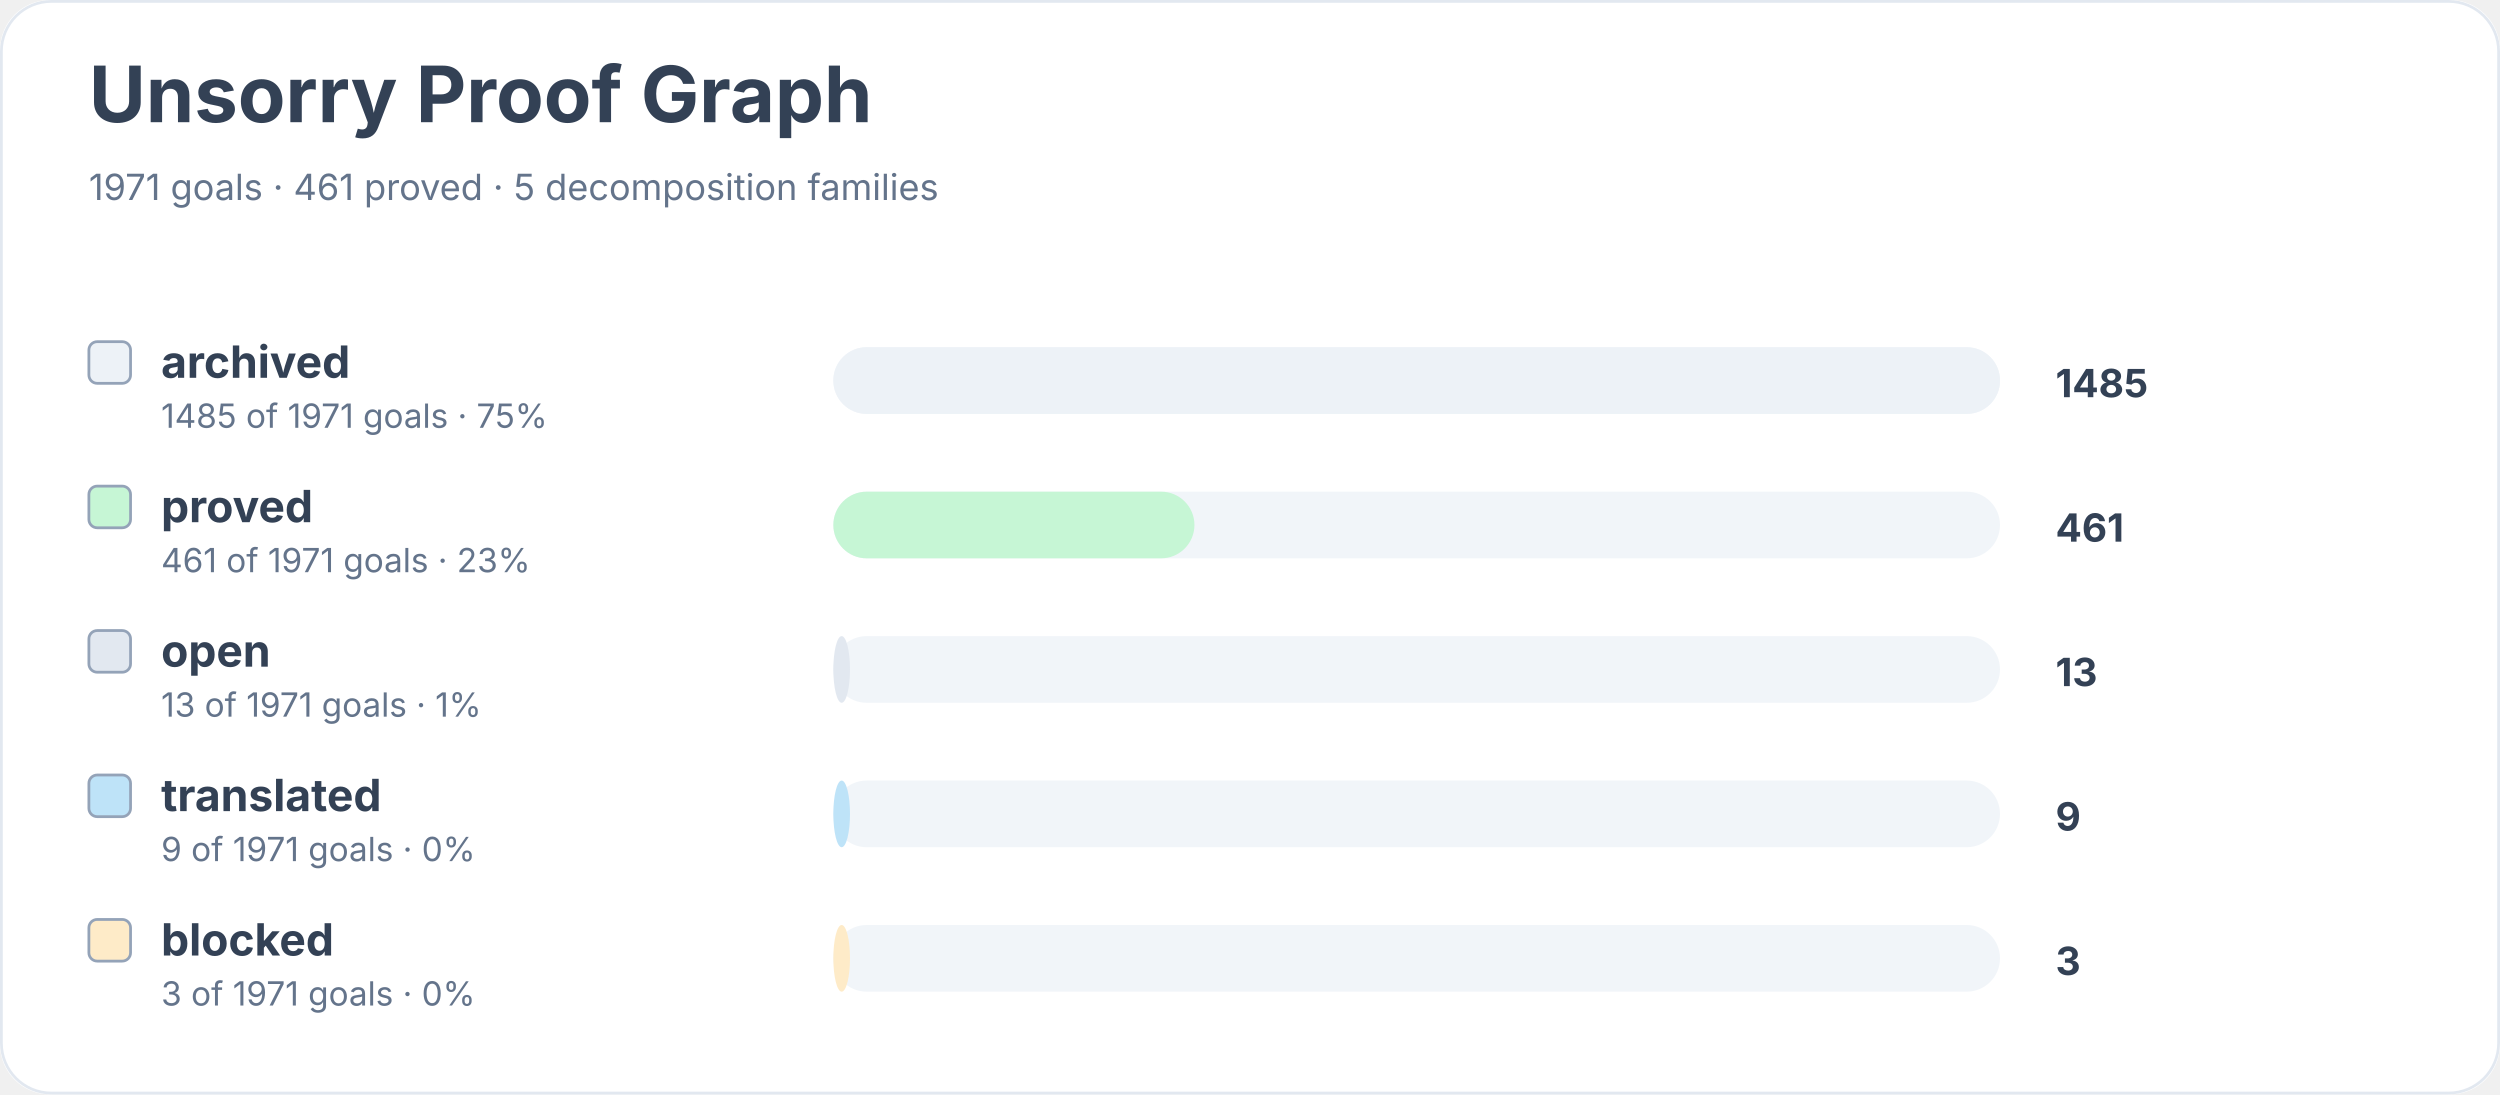
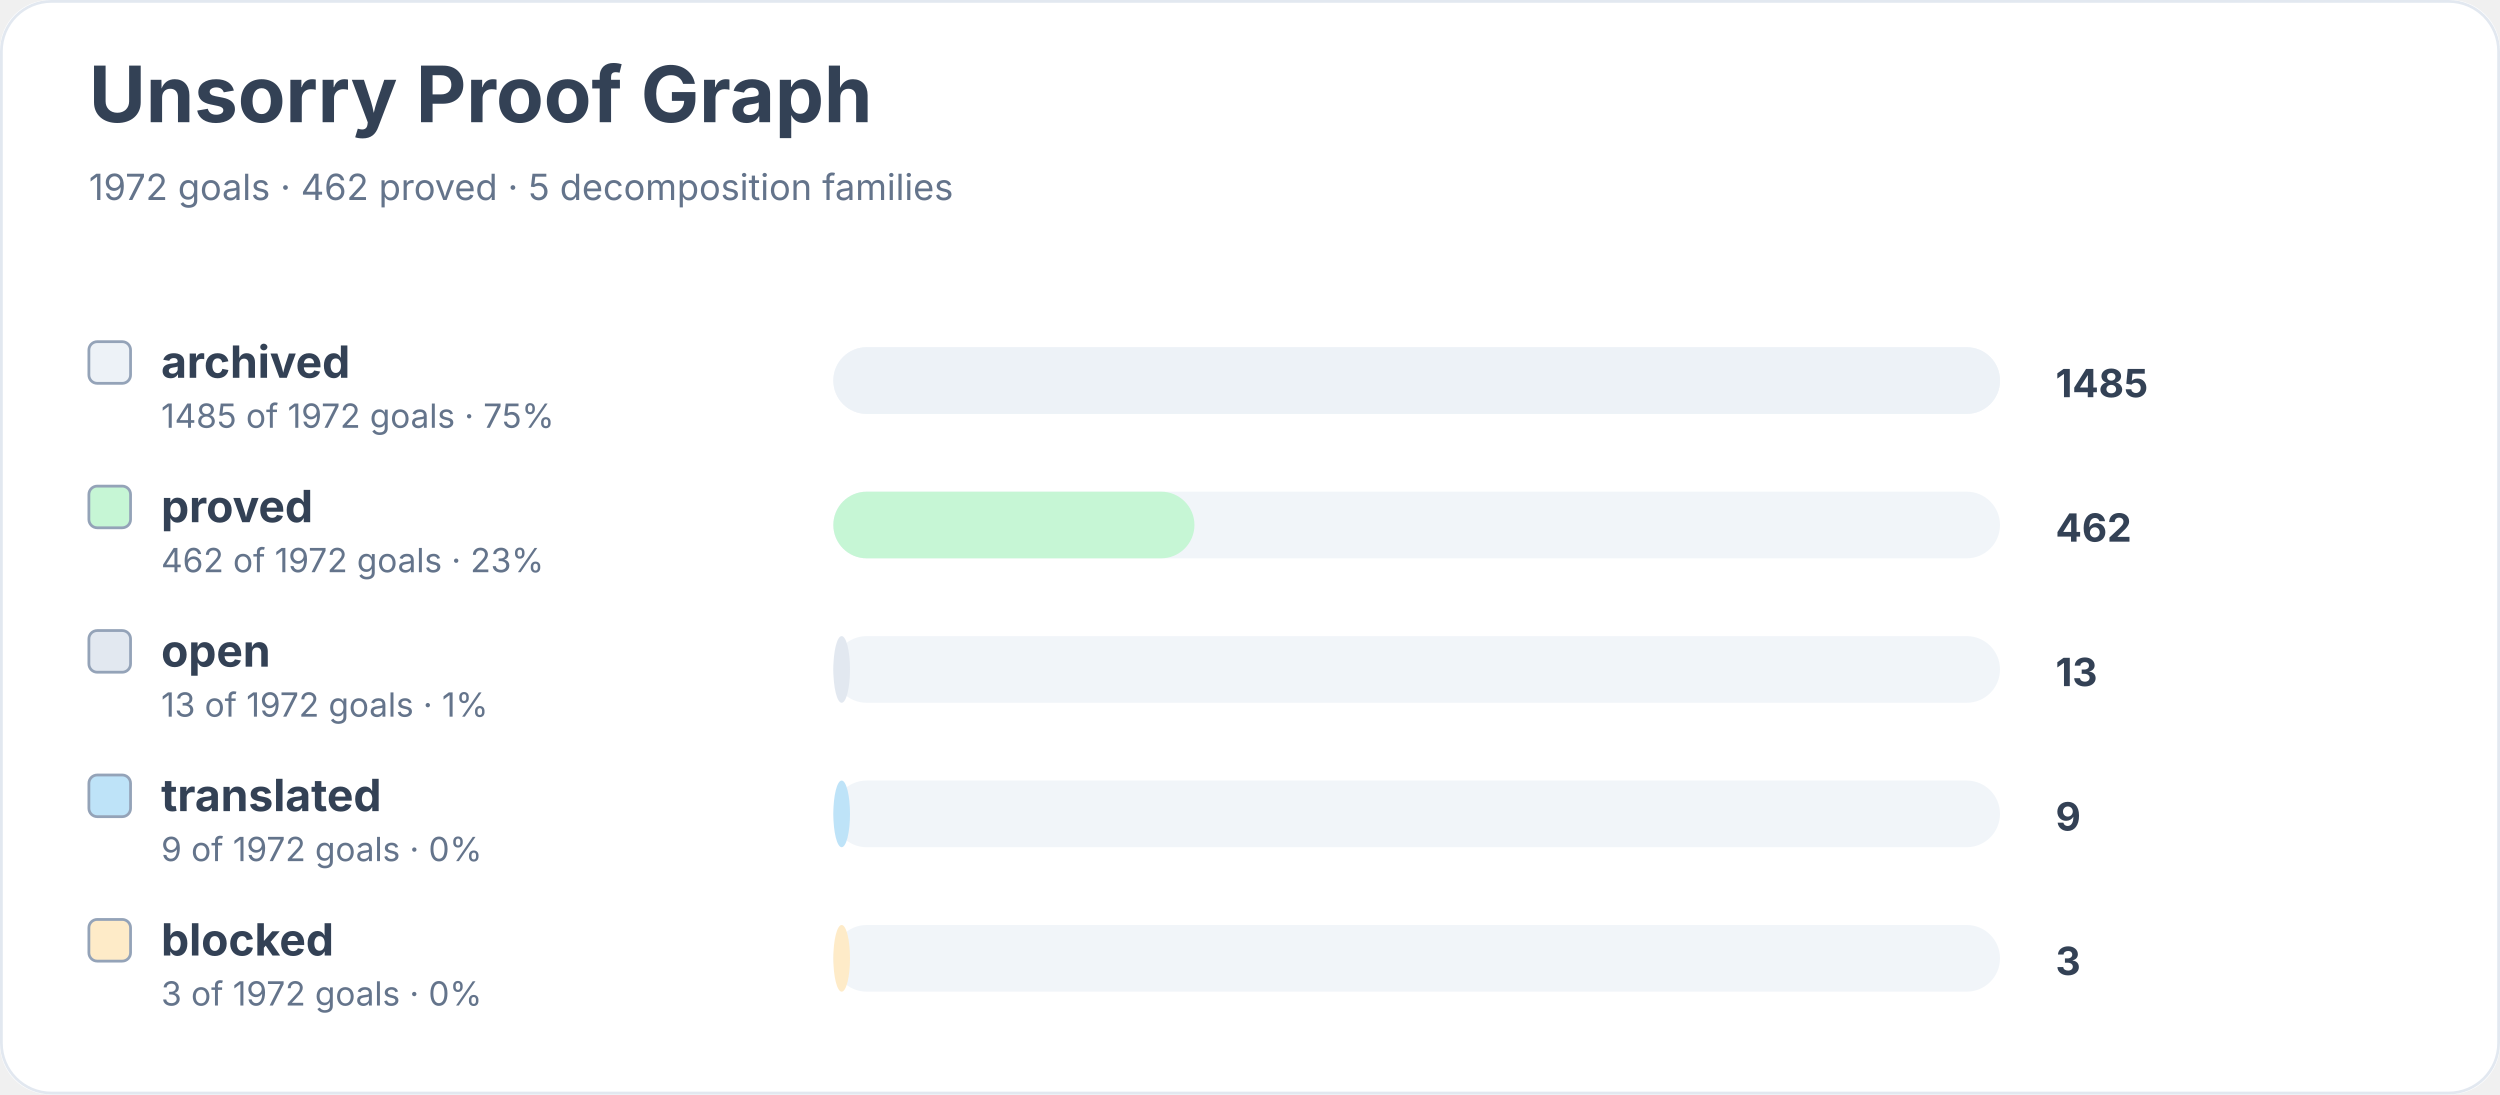
<svg xmlns="http://www.w3.org/2000/svg" width="900" height="394" viewBox="0 0 900 394" role="img" aria-labelledby="title desc">
  <rect width="900" height="100%" rx="18" fill="#ffffff" />
  <rect x="0.5" y="0.5" width="899" height="393" rx="18" fill="none" stroke="#e2e8f0" />
  <text x="32" y="44" font-family="Inter, system-ui, sans-serif" font-size="28" font-weight="700" fill="#334155">Unsorry Proof Graph</text>
-   <text x="32" y="72" font-family="Inter, system-ui, sans-serif" font-size="13" fill="#64748b">1971 goals · 461 proved · 5 decomposition families</text>
+   <text x="32" y="72" font-family="Inter, system-ui, sans-serif" font-size="13" fill="#64748b">1972 goals · 462 proved · 5 decomposition families</text>
  <rect x="32" y="123" width="15" height="15" rx="3" fill="#edf2f7" stroke="#94a3b8" />
  <text x="58" y="136" font-family="Inter, system-ui, sans-serif" font-size="16" font-weight="650" fill="#334155">archived</text>
-   <text x="58" y="154" font-family="Inter, system-ui, sans-serif" font-size="12" fill="#64748b">1485 of 1971 goals · 75%</text>
+   <text x="58" y="154" font-family="Inter, system-ui, sans-serif" font-size="12" fill="#64748b">1485 of 1972 goals · 75%</text>
  <rect x="300" y="125" width="420" height="24" rx="12" fill="#f1f5f9" />
  <rect x="300" y="125" width="420" height="24" rx="12" fill="#edf2f7" />
  <text x="740" y="143" font-family="Inter, system-ui, sans-serif" font-size="14" font-weight="700" fill="#334155">1485</text>
  <rect x="32" y="175" width="15" height="15" rx="3" fill="#c6f6d5" stroke="#94a3b8" />
  <text x="58" y="188" font-family="Inter, system-ui, sans-serif" font-size="16" font-weight="650" fill="#334155">proved</text>
-   <text x="58" y="206" font-family="Inter, system-ui, sans-serif" font-size="12" fill="#64748b">461 of 1971 goals · 23%</text>
+   <text x="58" y="206" font-family="Inter, system-ui, sans-serif" font-size="12" fill="#64748b">462 of 1972 goals · 23%</text>
  <rect x="300" y="177" width="420" height="24" rx="12" fill="#f1f5f9" />
  <rect x="300" y="177" width="130" height="24" rx="12" fill="#c6f6d5" />
-   <text x="740" y="195" font-family="Inter, system-ui, sans-serif" font-size="14" font-weight="700" fill="#334155">461</text>
+   <text x="740" y="195" font-family="Inter, system-ui, sans-serif" font-size="14" font-weight="700" fill="#334155">462</text>
  <rect x="32" y="227" width="15" height="15" rx="3" fill="#e2e8f0" stroke="#94a3b8" />
  <text x="58" y="240" font-family="Inter, system-ui, sans-serif" font-size="16" font-weight="650" fill="#334155">open</text>
-   <text x="58" y="258" font-family="Inter, system-ui, sans-serif" font-size="12" fill="#64748b">13 of 1971 goals · 1%</text>
+   <text x="58" y="258" font-family="Inter, system-ui, sans-serif" font-size="12" fill="#64748b">13 of 1972 goals · 1%</text>
  <rect x="300" y="229" width="420" height="24" rx="12" fill="#f1f5f9" />
  <rect x="300" y="229" width="6" height="24" rx="12" fill="#e2e8f0" />
  <text x="740" y="247" font-family="Inter, system-ui, sans-serif" font-size="14" font-weight="700" fill="#334155">13</text>
  <rect x="32" y="279" width="15" height="15" rx="3" fill="#bee3f8" stroke="#94a3b8" />
  <text x="58" y="292" font-family="Inter, system-ui, sans-serif" font-size="16" font-weight="650" fill="#334155">translated</text>
-   <text x="58" y="310" font-family="Inter, system-ui, sans-serif" font-size="12" fill="#64748b">9 of 1971 goals · 0%</text>
+   <text x="58" y="310" font-family="Inter, system-ui, sans-serif" font-size="12" fill="#64748b">9 of 1972 goals · 0%</text>
  <rect x="300" y="281" width="420" height="24" rx="12" fill="#f1f5f9" />
  <rect x="300" y="281" width="6" height="24" rx="12" fill="#bee3f8" />
  <text x="740" y="299" font-family="Inter, system-ui, sans-serif" font-size="14" font-weight="700" fill="#334155">9</text>
  <rect x="32" y="331" width="15" height="15" rx="3" fill="#feebc8" stroke="#94a3b8" />
  <text x="58" y="344" font-family="Inter, system-ui, sans-serif" font-size="16" font-weight="650" fill="#334155">blocked</text>
-   <text x="58" y="362" font-family="Inter, system-ui, sans-serif" font-size="12" fill="#64748b">3 of 1971 goals · 0%</text>
+   <text x="58" y="362" font-family="Inter, system-ui, sans-serif" font-size="12" fill="#64748b">3 of 1972 goals · 0%</text>
  <rect x="300" y="333" width="420" height="24" rx="12" fill="#f1f5f9" />
  <rect x="300" y="333" width="6" height="24" rx="12" fill="#feebc8" />
  <text x="740" y="351" font-family="Inter, system-ui, sans-serif" font-size="14" font-weight="700" fill="#334155">3</text>
</svg>
